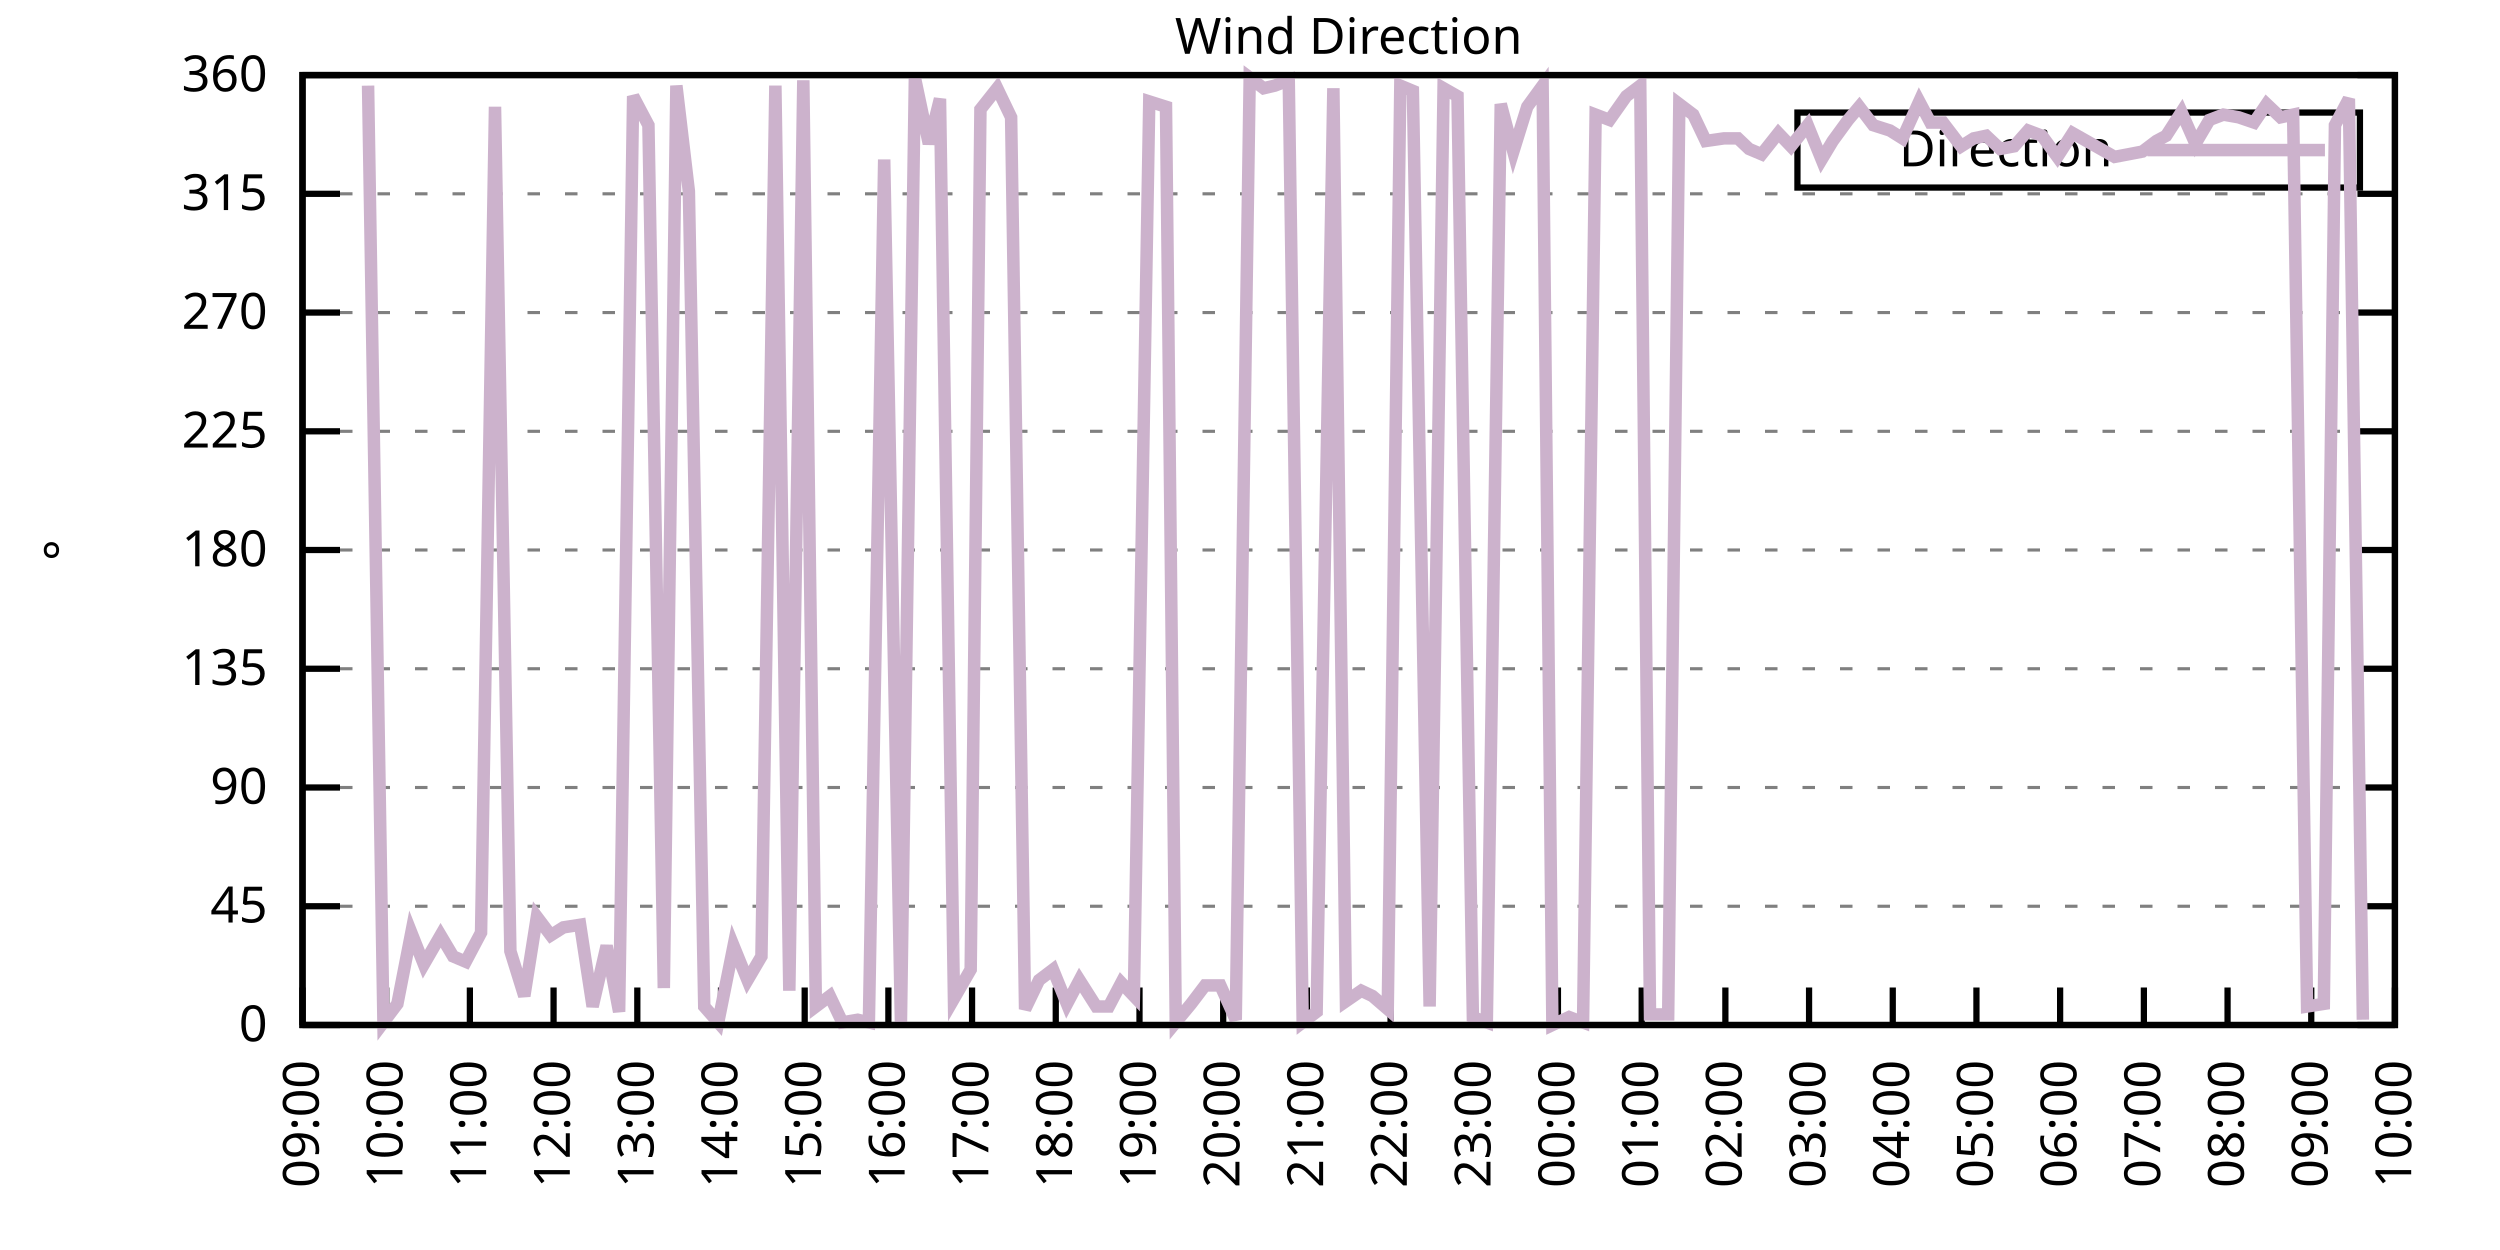
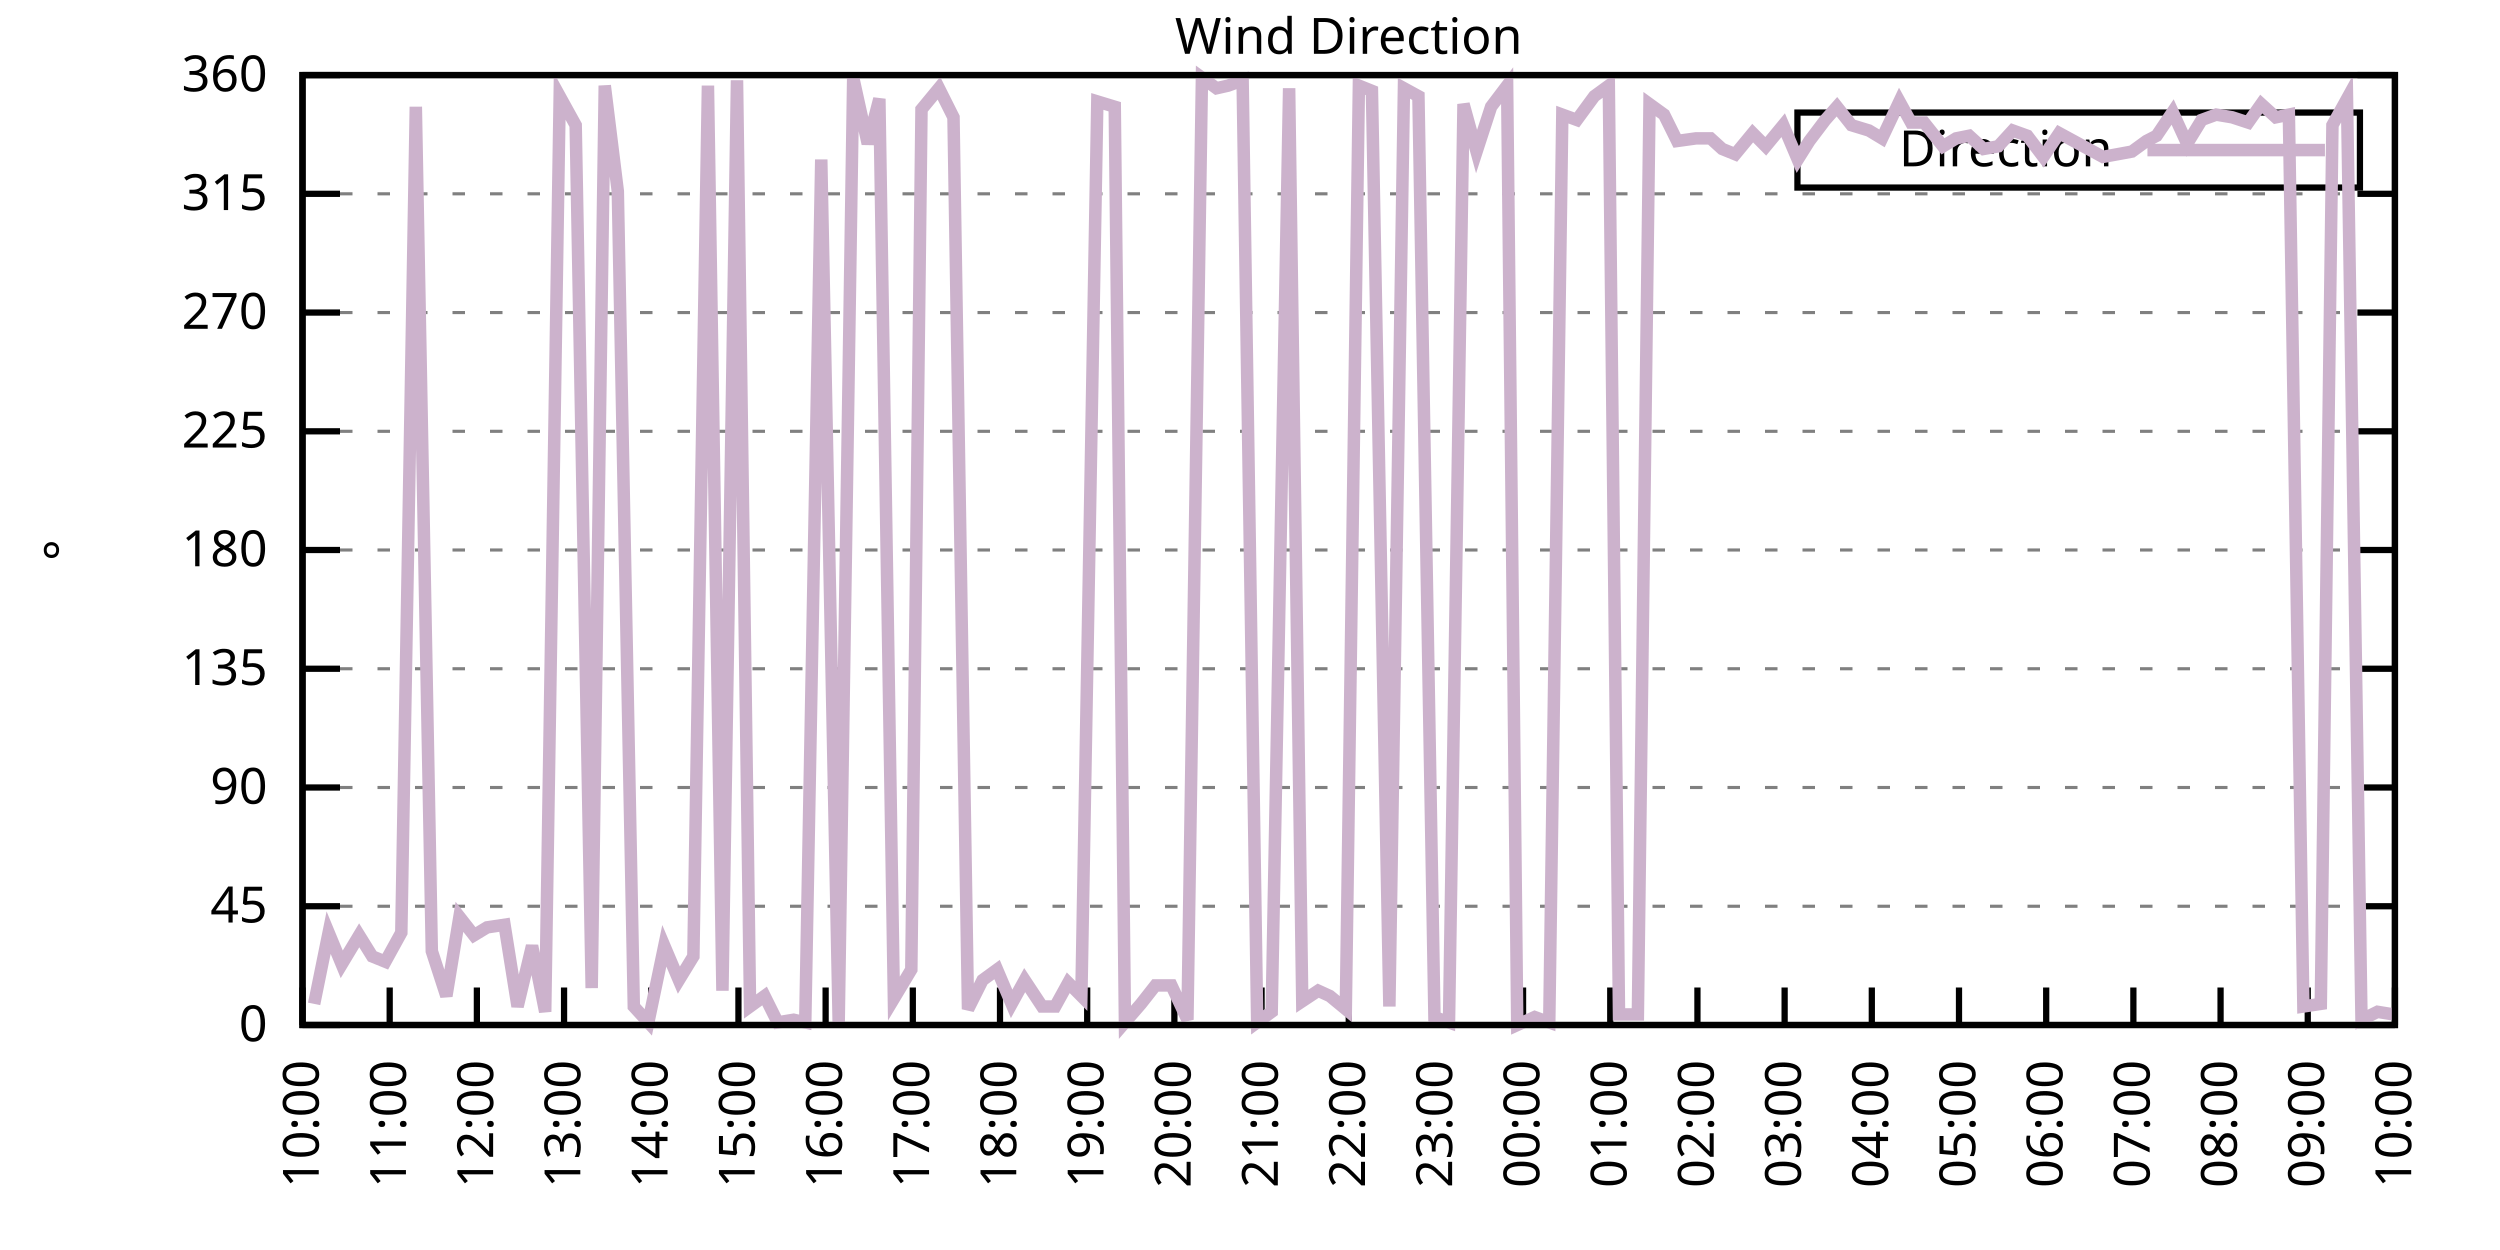
<svg xmlns="http://www.w3.org/2000/svg" xmlns:xlink="http://www.w3.org/1999/xlink" width="400" height="200" viewBox="0 0 400 200">
  <g id="gnuplot_canvas">
    <rect x="0" y="0" width="400" height="200" fill="none" />
    <defs>
      <circle id="gpDot" r="0.5" stroke-width="0.5" stroke="currentColor" />
      <path id="gpPt0" stroke-width="0.333" stroke="currentColor" d="M-1,0 h2 M0,-1 v2" />
      <path id="gpPt1" stroke-width="0.333" stroke="currentColor" d="M-1,-1 L1,1 M1,-1 L-1,1" />
      <path id="gpPt2" stroke-width="0.333" stroke="currentColor" d="M-1,0 L1,0 M0,-1 L0,1 M-1,-1 L1,1 M-1,1 L1,-1" />
      <rect id="gpPt3" stroke-width="0.333" stroke="currentColor" x="-1" y="-1" width="2" height="2" />
      <rect id="gpPt4" stroke-width="0.333" stroke="currentColor" fill="currentColor" x="-1" y="-1" width="2" height="2" />
      <circle id="gpPt5" stroke-width="0.333" stroke="currentColor" cx="0" cy="0" r="1" />
      <use xlink:href="#gpPt5" id="gpPt6" fill="currentColor" stroke="none" />
      <path id="gpPt7" stroke-width="0.333" stroke="currentColor" d="M0,-1.33 L-1.33,0.67 L1.33,0.67 z" />
      <use xlink:href="#gpPt7" id="gpPt8" fill="currentColor" stroke="none" />
      <use xlink:href="#gpPt7" id="gpPt9" stroke="currentColor" transform="rotate(180)" />
      <use xlink:href="#gpPt9" id="gpPt10" fill="currentColor" stroke="none" />
      <use xlink:href="#gpPt3" id="gpPt11" stroke="currentColor" transform="rotate(45)" />
      <use xlink:href="#gpPt11" id="gpPt12" fill="currentColor" stroke="none" />
      <path id="gpPt13" stroke-width="0.333" stroke="currentColor" d="M0,1.330 L1.265,0.411 L0.782,-1.067 L-0.782,-1.076 L-1.265,0.411 z" />
      <use xlink:href="#gpPt13" id="gpPt14" fill="currentColor" stroke="none" />
      <filter id="textbox" filterUnits="objectBoundingBox" x="0" y="0" height="1" width="1">
        <feFlood flood-color="white" flood-opacity="1" result="bgnd" />
        <feComposite in="SourceGraphic" in2="bgnd" operator="atop" />
      </filter>
      <filter id="greybox" filterUnits="objectBoundingBox" x="0" y="0" height="1" width="1">
        <feFlood flood-color="lightgrey" flood-opacity="1" result="grey" />
        <feComposite in="SourceGraphic" in2="grey" operator="atop" />
      </filter>
    </defs>
    <g fill="none" color="white" stroke="currentColor" stroke-width="1.00" stroke-linecap="butt" stroke-linejoin="miter">
</g>
    <g fill="none" color="black" stroke="currentColor" stroke-width="1.00" stroke-linecap="butt" stroke-linejoin="miter">
      <g stroke="none" shape-rendering="crispEdges">
        <polygon fill="rgb(255, 255, 255)" points="48.40,164.00 383.18,164.00 383.18,12.02 48.40,12.02 " />
      </g>
    </g>
    <g fill="none" color="black" stroke="currentColor" stroke-width="1.00" stroke-linecap="butt" stroke-linejoin="miter">
</g>
    <g fill="none" color="black" stroke="black" stroke-width="0.50" stroke-linecap="butt" stroke-linejoin="miter">
</g>
    <g fill="none" color="gray" stroke="currentColor" stroke-width="0.50" stroke-linecap="butt" stroke-linejoin="miter">
      <path stroke="gray" stroke-dasharray="2,4" class="gridline" d="M48.40,164.00 L383.19,164.00  " />
    </g>
    <g fill="none" color="gray" stroke="gray" stroke-width="1.00" stroke-linecap="butt" stroke-linejoin="miter">
</g>
    <g fill="none" color="black" stroke="currentColor" stroke-width="1.00" stroke-linecap="butt" stroke-linejoin="miter">
      <path stroke="black" d="M48.40,164.00 L54.40,164.00 M383.19,164.00 L377.19,164.00  " />
      <g transform="translate(42.80,166.60)" stroke="none" fill="black" font-family="Sans" font-size="8.00" text-anchor="end">
        <text>
          <tspan font-family="Sans"> 0</tspan>
        </text>
      </g>
    </g>
    <g fill="none" color="black" stroke="currentColor" stroke-width="1.00" stroke-linecap="butt" stroke-linejoin="miter">
</g>
    <g fill="none" color="black" stroke="black" stroke-width="0.50" stroke-linecap="butt" stroke-linejoin="miter">
</g>
    <g fill="none" color="gray" stroke="currentColor" stroke-width="0.50" stroke-linecap="butt" stroke-linejoin="miter">
      <path stroke="gray" stroke-dasharray="2,4" class="gridline" d="M48.40,145.00 L383.19,145.00  " />
    </g>
    <g fill="none" color="gray" stroke="gray" stroke-width="1.00" stroke-linecap="butt" stroke-linejoin="miter">
</g>
    <g fill="none" color="black" stroke="currentColor" stroke-width="1.00" stroke-linecap="butt" stroke-linejoin="miter">
      <path stroke="black" d="M48.40,145.00 L54.40,145.00 M383.19,145.00 L377.19,145.00  " />
      <g transform="translate(42.80,147.60)" stroke="none" fill="black" font-family="Sans" font-size="8.00" text-anchor="end">
        <text>
          <tspan font-family="Sans"> 45</tspan>
        </text>
      </g>
    </g>
    <g fill="none" color="black" stroke="currentColor" stroke-width="1.00" stroke-linecap="butt" stroke-linejoin="miter">
</g>
    <g fill="none" color="black" stroke="black" stroke-width="0.50" stroke-linecap="butt" stroke-linejoin="miter">
</g>
    <g fill="none" color="gray" stroke="currentColor" stroke-width="0.50" stroke-linecap="butt" stroke-linejoin="miter">
      <path stroke="gray" stroke-dasharray="2,4" class="gridline" d="M48.40,126.00 L383.19,126.00  " />
    </g>
    <g fill="none" color="gray" stroke="gray" stroke-width="1.00" stroke-linecap="butt" stroke-linejoin="miter">
</g>
    <g fill="none" color="black" stroke="currentColor" stroke-width="1.00" stroke-linecap="butt" stroke-linejoin="miter">
      <path stroke="black" d="M48.40,126.00 L54.40,126.00 M383.19,126.00 L377.19,126.00  " />
      <g transform="translate(42.80,128.60)" stroke="none" fill="black" font-family="Sans" font-size="8.00" text-anchor="end">
        <text>
          <tspan font-family="Sans"> 90</tspan>
        </text>
      </g>
    </g>
    <g fill="none" color="black" stroke="currentColor" stroke-width="1.00" stroke-linecap="butt" stroke-linejoin="miter">
</g>
    <g fill="none" color="black" stroke="black" stroke-width="0.50" stroke-linecap="butt" stroke-linejoin="miter">
</g>
    <g fill="none" color="gray" stroke="currentColor" stroke-width="0.50" stroke-linecap="butt" stroke-linejoin="miter">
      <path stroke="gray" stroke-dasharray="2,4" class="gridline" d="M48.40,107.00 L383.19,107.00  " />
    </g>
    <g fill="none" color="gray" stroke="gray" stroke-width="1.00" stroke-linecap="butt" stroke-linejoin="miter">
</g>
    <g fill="none" color="black" stroke="currentColor" stroke-width="1.00" stroke-linecap="butt" stroke-linejoin="miter">
      <path stroke="black" d="M48.40,107.00 L54.40,107.00 M383.19,107.00 L377.19,107.00  " />
      <g transform="translate(42.80,109.60)" stroke="none" fill="black" font-family="Sans" font-size="8.00" text-anchor="end">
        <text>
          <tspan font-family="Sans"> 135</tspan>
        </text>
      </g>
    </g>
    <g fill="none" color="black" stroke="currentColor" stroke-width="1.00" stroke-linecap="butt" stroke-linejoin="miter">
</g>
    <g fill="none" color="black" stroke="black" stroke-width="0.50" stroke-linecap="butt" stroke-linejoin="miter">
</g>
    <g fill="none" color="gray" stroke="currentColor" stroke-width="0.50" stroke-linecap="butt" stroke-linejoin="miter">
      <path stroke="gray" stroke-dasharray="2,4" class="gridline" d="M48.40,88.00 L383.19,88.00  " />
    </g>
    <g fill="none" color="gray" stroke="gray" stroke-width="1.00" stroke-linecap="butt" stroke-linejoin="miter">
</g>
    <g fill="none" color="black" stroke="currentColor" stroke-width="1.00" stroke-linecap="butt" stroke-linejoin="miter">
      <path stroke="black" d="M48.40,88.00 L54.40,88.00 M383.19,88.00 L377.19,88.00  " />
      <g transform="translate(42.80,90.60)" stroke="none" fill="black" font-family="Sans" font-size="8.00" text-anchor="end">
        <text>
          <tspan font-family="Sans"> 180</tspan>
        </text>
      </g>
    </g>
    <g fill="none" color="black" stroke="currentColor" stroke-width="1.00" stroke-linecap="butt" stroke-linejoin="miter">
</g>
    <g fill="none" color="black" stroke="black" stroke-width="0.50" stroke-linecap="butt" stroke-linejoin="miter">
</g>
    <g fill="none" color="gray" stroke="currentColor" stroke-width="0.50" stroke-linecap="butt" stroke-linejoin="miter">
      <path stroke="gray" stroke-dasharray="2,4" class="gridline" d="M48.40,69.01 L383.19,69.01  " />
    </g>
    <g fill="none" color="gray" stroke="gray" stroke-width="1.00" stroke-linecap="butt" stroke-linejoin="miter">
</g>
    <g fill="none" color="black" stroke="currentColor" stroke-width="1.00" stroke-linecap="butt" stroke-linejoin="miter">
      <path stroke="black" d="M48.40,69.01 L54.40,69.01 M383.19,69.01 L377.19,69.01  " />
      <g transform="translate(42.80,71.61)" stroke="none" fill="black" font-family="Sans" font-size="8.00" text-anchor="end">
        <text>
          <tspan font-family="Sans"> 225</tspan>
        </text>
      </g>
    </g>
    <g fill="none" color="black" stroke="currentColor" stroke-width="1.00" stroke-linecap="butt" stroke-linejoin="miter">
</g>
    <g fill="none" color="black" stroke="black" stroke-width="0.50" stroke-linecap="butt" stroke-linejoin="miter">
</g>
    <g fill="none" color="gray" stroke="currentColor" stroke-width="0.50" stroke-linecap="butt" stroke-linejoin="miter">
      <path stroke="gray" stroke-dasharray="2,4" class="gridline" d="M48.40,50.01 L383.19,50.01  " />
    </g>
    <g fill="none" color="gray" stroke="gray" stroke-width="1.00" stroke-linecap="butt" stroke-linejoin="miter">
</g>
    <g fill="none" color="black" stroke="currentColor" stroke-width="1.00" stroke-linecap="butt" stroke-linejoin="miter">
      <path stroke="black" d="M48.40,50.01 L54.40,50.01 M383.19,50.01 L377.19,50.01  " />
      <g transform="translate(42.80,52.61)" stroke="none" fill="black" font-family="Sans" font-size="8.00" text-anchor="end">
        <text>
          <tspan font-family="Sans"> 270</tspan>
        </text>
      </g>
    </g>
    <g fill="none" color="black" stroke="currentColor" stroke-width="1.00" stroke-linecap="butt" stroke-linejoin="miter">
</g>
    <g fill="none" color="black" stroke="black" stroke-width="0.50" stroke-linecap="butt" stroke-linejoin="miter">
</g>
    <g fill="none" color="gray" stroke="currentColor" stroke-width="0.50" stroke-linecap="butt" stroke-linejoin="miter">
      <path stroke="gray" stroke-dasharray="2,4" class="gridline" d="M48.40,31.01 L383.19,31.01  " />
    </g>
    <g fill="none" color="gray" stroke="gray" stroke-width="1.00" stroke-linecap="butt" stroke-linejoin="miter">
</g>
    <g fill="none" color="black" stroke="currentColor" stroke-width="1.00" stroke-linecap="butt" stroke-linejoin="miter">
      <path stroke="black" d="M48.40,31.01 L54.40,31.01 M383.19,31.01 L377.19,31.01  " />
      <g transform="translate(42.80,33.61)" stroke="none" fill="black" font-family="Sans" font-size="8.00" text-anchor="end">
        <text>
          <tspan font-family="Sans"> 315</tspan>
        </text>
      </g>
    </g>
    <g fill="none" color="black" stroke="currentColor" stroke-width="1.00" stroke-linecap="butt" stroke-linejoin="miter">
</g>
    <g fill="none" color="black" stroke="black" stroke-width="0.50" stroke-linecap="butt" stroke-linejoin="miter">
</g>
    <g fill="none" color="gray" stroke="currentColor" stroke-width="0.50" stroke-linecap="butt" stroke-linejoin="miter">
      <path stroke="gray" stroke-dasharray="2,4" class="gridline" d="M48.40,12.01 L383.19,12.01  " />
    </g>
    <g fill="none" color="gray" stroke="gray" stroke-width="1.00" stroke-linecap="butt" stroke-linejoin="miter">
</g>
    <g fill="none" color="black" stroke="currentColor" stroke-width="1.00" stroke-linecap="butt" stroke-linejoin="miter">
      <path stroke="black" d="M48.40,12.01 L54.40,12.01 M383.19,12.01 L377.19,12.01  " />
      <g transform="translate(42.80,14.61)" stroke="none" fill="black" font-family="Sans" font-size="8.00" text-anchor="end">
        <text>
          <tspan font-family="Sans"> 360</tspan>
        </text>
      </g>
    </g>
    <g fill="none" color="black" stroke="currentColor" stroke-width="1.00" stroke-linecap="butt" stroke-linejoin="miter">
      <path stroke="black" d="M48.40,164.00 L48.40,158.00  " />
      <g transform="translate(51.00,169.60) rotate(270.00)" stroke="none" fill="black" font-family="Sans" font-size="8.00" text-anchor="end">
        <text>
-           <tspan font-family="Sans">09:00</tspan>
-         </text>
-       </g>
-     </g>
-     <g fill="none" color="black" stroke="currentColor" stroke-width="1.00" stroke-linecap="butt" stroke-linejoin="miter">
-       <path stroke="black" d="M61.79,164.00 L61.79,158.00  " />
-       <g transform="translate(64.39,169.60) rotate(270.00)" stroke="none" fill="black" font-family="Sans" font-size="8.00" text-anchor="end">
-         <text>
          <tspan font-family="Sans">10:00</tspan>
        </text>
      </g>
    </g>
    <g fill="none" color="black" stroke="currentColor" stroke-width="1.00" stroke-linecap="butt" stroke-linejoin="miter">
-       <path stroke="black" d="M75.18,164.00 L75.18,158.00  " />
-       <g transform="translate(77.78,169.60) rotate(270.00)" stroke="none" fill="black" font-family="Sans" font-size="8.00" text-anchor="end">
+       <path stroke="black" d="M62.35,164.00 L62.35,158.00  " />
+       <g transform="translate(64.95,169.60) rotate(270.00)" stroke="none" fill="black" font-family="Sans" font-size="8.00" text-anchor="end">
        <text>
          <tspan font-family="Sans">11:00</tspan>
        </text>
      </g>
    </g>
    <g fill="none" color="black" stroke="currentColor" stroke-width="1.00" stroke-linecap="butt" stroke-linejoin="miter">
-       <path stroke="black" d="M88.57,164.00 L88.57,158.00  " />
-       <g transform="translate(91.17,169.60) rotate(270.00)" stroke="none" fill="black" font-family="Sans" font-size="8.00" text-anchor="end">
+       <path stroke="black" d="M76.30,164.00 L76.30,158.00  " />
+       <g transform="translate(78.90,169.60) rotate(270.00)" stroke="none" fill="black" font-family="Sans" font-size="8.00" text-anchor="end">
        <text>
          <tspan font-family="Sans">12:00</tspan>
        </text>
      </g>
    </g>
    <g fill="none" color="black" stroke="currentColor" stroke-width="1.00" stroke-linecap="butt" stroke-linejoin="miter">
-       <path stroke="black" d="M101.97,164.00 L101.97,158.00  " />
-       <g transform="translate(104.57,169.60) rotate(270.00)" stroke="none" fill="black" font-family="Sans" font-size="8.00" text-anchor="end">
+       <path stroke="black" d="M90.25,164.00 L90.25,158.00  " />
+       <g transform="translate(92.85,169.60) rotate(270.00)" stroke="none" fill="black" font-family="Sans" font-size="8.00" text-anchor="end">
        <text>
          <tspan font-family="Sans">13:00</tspan>
        </text>
      </g>
    </g>
    <g fill="none" color="black" stroke="currentColor" stroke-width="1.00" stroke-linecap="butt" stroke-linejoin="miter">
-       <path stroke="black" d="M115.36,164.00 L115.36,158.00  " />
-       <g transform="translate(117.96,169.60) rotate(270.00)" stroke="none" fill="black" font-family="Sans" font-size="8.00" text-anchor="end">
+       <path stroke="black" d="M104.20,164.00 L104.20,158.00  " />
+       <g transform="translate(106.80,169.60) rotate(270.00)" stroke="none" fill="black" font-family="Sans" font-size="8.00" text-anchor="end">
        <text>
          <tspan font-family="Sans">14:00</tspan>
        </text>
      </g>
    </g>
    <g fill="none" color="black" stroke="currentColor" stroke-width="1.00" stroke-linecap="butt" stroke-linejoin="miter">
-       <path stroke="black" d="M128.75,164.00 L128.75,158.00  " />
-       <g transform="translate(131.35,169.60) rotate(270.00)" stroke="none" fill="black" font-family="Sans" font-size="8.00" text-anchor="end">
+       <path stroke="black" d="M118.15,164.00 L118.15,158.00  " />
+       <g transform="translate(120.75,169.60) rotate(270.00)" stroke="none" fill="black" font-family="Sans" font-size="8.00" text-anchor="end">
        <text>
          <tspan font-family="Sans">15:00</tspan>
        </text>
      </g>
    </g>
    <g fill="none" color="black" stroke="currentColor" stroke-width="1.00" stroke-linecap="butt" stroke-linejoin="miter">
-       <path stroke="black" d="M142.14,164.00 L142.14,158.00  " />
-       <g transform="translate(144.74,169.60) rotate(270.00)" stroke="none" fill="black" font-family="Sans" font-size="8.00" text-anchor="end">
+       <path stroke="black" d="M132.10,164.00 L132.10,158.00  " />
+       <g transform="translate(134.70,169.60) rotate(270.00)" stroke="none" fill="black" font-family="Sans" font-size="8.00" text-anchor="end">
        <text>
          <tspan font-family="Sans">16:00</tspan>
        </text>
      </g>
    </g>
    <g fill="none" color="black" stroke="currentColor" stroke-width="1.00" stroke-linecap="butt" stroke-linejoin="miter">
-       <path stroke="black" d="M155.53,164.00 L155.53,158.00  " />
-       <g transform="translate(158.13,169.60) rotate(270.00)" stroke="none" fill="black" font-family="Sans" font-size="8.00" text-anchor="end">
+       <path stroke="black" d="M146.05,164.00 L146.05,158.00  " />
+       <g transform="translate(148.65,169.60) rotate(270.00)" stroke="none" fill="black" font-family="Sans" font-size="8.00" text-anchor="end">
        <text>
          <tspan font-family="Sans">17:00</tspan>
        </text>
      </g>
    </g>
    <g fill="none" color="black" stroke="currentColor" stroke-width="1.00" stroke-linecap="butt" stroke-linejoin="miter">
-       <path stroke="black" d="M168.92,164.00 L168.92,158.00  " />
-       <g transform="translate(171.52,169.60) rotate(270.00)" stroke="none" fill="black" font-family="Sans" font-size="8.00" text-anchor="end">
+       <path stroke="black" d="M160.00,164.00 L160.00,158.00  " />
+       <g transform="translate(162.60,169.60) rotate(270.00)" stroke="none" fill="black" font-family="Sans" font-size="8.00" text-anchor="end">
        <text>
          <tspan font-family="Sans">18:00</tspan>
        </text>
      </g>
    </g>
    <g fill="none" color="black" stroke="currentColor" stroke-width="1.00" stroke-linecap="butt" stroke-linejoin="miter">
-       <path stroke="black" d="M182.32,164.00 L182.32,158.00  " />
-       <g transform="translate(184.92,169.60) rotate(270.00)" stroke="none" fill="black" font-family="Sans" font-size="8.00" text-anchor="end">
+       <path stroke="black" d="M173.95,164.00 L173.95,158.00  " />
+       <g transform="translate(176.55,169.60) rotate(270.00)" stroke="none" fill="black" font-family="Sans" font-size="8.00" text-anchor="end">
        <text>
          <tspan font-family="Sans">19:00</tspan>
        </text>
      </g>
    </g>
    <g fill="none" color="black" stroke="currentColor" stroke-width="1.00" stroke-linecap="butt" stroke-linejoin="miter">
-       <path stroke="black" d="M195.71,164.00 L195.71,158.00  " />
-       <g transform="translate(198.31,169.60) rotate(270.00)" stroke="none" fill="black" font-family="Sans" font-size="8.00" text-anchor="end">
+       <path stroke="black" d="M187.90,164.00 L187.90,158.00  " />
+       <g transform="translate(190.50,169.60) rotate(270.00)" stroke="none" fill="black" font-family="Sans" font-size="8.00" text-anchor="end">
        <text>
          <tspan font-family="Sans">20:00</tspan>
        </text>
      </g>
    </g>
    <g fill="none" color="black" stroke="currentColor" stroke-width="1.00" stroke-linecap="butt" stroke-linejoin="miter">
-       <path stroke="black" d="M209.10,164.00 L209.10,158.00  " />
-       <g transform="translate(211.70,169.60) rotate(270.00)" stroke="none" fill="black" font-family="Sans" font-size="8.00" text-anchor="end">
+       <path stroke="black" d="M201.85,164.00 L201.85,158.00  " />
+       <g transform="translate(204.45,169.60) rotate(270.00)" stroke="none" fill="black" font-family="Sans" font-size="8.00" text-anchor="end">
        <text>
          <tspan font-family="Sans">21:00</tspan>
        </text>
      </g>
    </g>
    <g fill="none" color="black" stroke="currentColor" stroke-width="1.00" stroke-linecap="butt" stroke-linejoin="miter">
-       <path stroke="black" d="M222.49,164.00 L222.49,158.00  " />
-       <g transform="translate(225.09,169.60) rotate(270.00)" stroke="none" fill="black" font-family="Sans" font-size="8.00" text-anchor="end">
+       <path stroke="black" d="M215.80,164.00 L215.80,158.00  " />
+       <g transform="translate(218.40,169.60) rotate(270.00)" stroke="none" fill="black" font-family="Sans" font-size="8.00" text-anchor="end">
        <text>
          <tspan font-family="Sans">22:00</tspan>
        </text>
      </g>
    </g>
    <g fill="none" color="black" stroke="currentColor" stroke-width="1.00" stroke-linecap="butt" stroke-linejoin="miter">
-       <path stroke="black" d="M235.88,164.00 L235.88,158.00  " />
-       <g transform="translate(238.48,169.60) rotate(270.00)" stroke="none" fill="black" font-family="Sans" font-size="8.00" text-anchor="end">
+       <path stroke="black" d="M229.74,164.00 L229.74,158.00  " />
+       <g transform="translate(232.34,169.60) rotate(270.00)" stroke="none" fill="black" font-family="Sans" font-size="8.00" text-anchor="end">
        <text>
          <tspan font-family="Sans">23:00</tspan>
        </text>
      </g>
    </g>
    <g fill="none" color="black" stroke="currentColor" stroke-width="1.00" stroke-linecap="butt" stroke-linejoin="miter">
-       <path stroke="black" d="M249.27,164.00 L249.27,158.00  " />
-       <g transform="translate(251.87,169.60) rotate(270.00)" stroke="none" fill="black" font-family="Sans" font-size="8.00" text-anchor="end">
+       <path stroke="black" d="M243.69,164.00 L243.69,158.00  " />
+       <g transform="translate(246.29,169.60) rotate(270.00)" stroke="none" fill="black" font-family="Sans" font-size="8.00" text-anchor="end">
        <text>
          <tspan font-family="Sans">00:00</tspan>
        </text>
      </g>
    </g>
    <g fill="none" color="black" stroke="currentColor" stroke-width="1.00" stroke-linecap="butt" stroke-linejoin="miter">
-       <path stroke="black" d="M262.67,164.00 L262.67,158.00  " />
-       <g transform="translate(265.27,169.60) rotate(270.00)" stroke="none" fill="black" font-family="Sans" font-size="8.00" text-anchor="end">
+       <path stroke="black" d="M257.64,164.00 L257.64,158.00  " />
+       <g transform="translate(260.24,169.60) rotate(270.00)" stroke="none" fill="black" font-family="Sans" font-size="8.00" text-anchor="end">
        <text>
          <tspan font-family="Sans">01:00</tspan>
        </text>
      </g>
    </g>
    <g fill="none" color="black" stroke="currentColor" stroke-width="1.00" stroke-linecap="butt" stroke-linejoin="miter">
-       <path stroke="black" d="M276.06,164.00 L276.06,158.00  " />
-       <g transform="translate(278.66,169.60) rotate(270.00)" stroke="none" fill="black" font-family="Sans" font-size="8.00" text-anchor="end">
+       <path stroke="black" d="M271.59,164.00 L271.59,158.00  " />
+       <g transform="translate(274.19,169.60) rotate(270.00)" stroke="none" fill="black" font-family="Sans" font-size="8.00" text-anchor="end">
        <text>
          <tspan font-family="Sans">02:00</tspan>
        </text>
      </g>
    </g>
    <g fill="none" color="black" stroke="currentColor" stroke-width="1.00" stroke-linecap="butt" stroke-linejoin="miter">
-       <path stroke="black" d="M289.45,164.00 L289.45,158.00  " />
-       <g transform="translate(292.05,169.60) rotate(270.00)" stroke="none" fill="black" font-family="Sans" font-size="8.00" text-anchor="end">
+       <path stroke="black" d="M285.54,164.00 L285.54,158.00  " />
+       <g transform="translate(288.14,169.60) rotate(270.00)" stroke="none" fill="black" font-family="Sans" font-size="8.00" text-anchor="end">
        <text>
          <tspan font-family="Sans">03:00</tspan>
        </text>
      </g>
    </g>
    <g fill="none" color="black" stroke="currentColor" stroke-width="1.00" stroke-linecap="butt" stroke-linejoin="miter">
-       <path stroke="black" d="M302.84,164.00 L302.84,158.00  " />
-       <g transform="translate(305.44,169.60) rotate(270.00)" stroke="none" fill="black" font-family="Sans" font-size="8.00" text-anchor="end">
+       <path stroke="black" d="M299.49,164.00 L299.49,158.00  " />
+       <g transform="translate(302.09,169.60) rotate(270.00)" stroke="none" fill="black" font-family="Sans" font-size="8.00" text-anchor="end">
        <text>
          <tspan font-family="Sans">04:00</tspan>
        </text>
      </g>
    </g>
    <g fill="none" color="black" stroke="currentColor" stroke-width="1.00" stroke-linecap="butt" stroke-linejoin="miter">
-       <path stroke="black" d="M316.23,164.00 L316.23,158.00  " />
-       <g transform="translate(318.83,169.60) rotate(270.00)" stroke="none" fill="black" font-family="Sans" font-size="8.00" text-anchor="end">
+       <path stroke="black" d="M313.44,164.00 L313.44,158.00  " />
+       <g transform="translate(316.04,169.60) rotate(270.00)" stroke="none" fill="black" font-family="Sans" font-size="8.00" text-anchor="end">
        <text>
          <tspan font-family="Sans">05:00</tspan>
        </text>
      </g>
    </g>
    <g fill="none" color="black" stroke="currentColor" stroke-width="1.00" stroke-linecap="butt" stroke-linejoin="miter">
-       <path stroke="black" d="M329.62,164.00 L329.62,158.00  " />
-       <g transform="translate(332.22,169.60) rotate(270.00)" stroke="none" fill="black" font-family="Sans" font-size="8.00" text-anchor="end">
+       <path stroke="black" d="M327.39,164.00 L327.39,158.00  " />
+       <g transform="translate(329.99,169.60) rotate(270.00)" stroke="none" fill="black" font-family="Sans" font-size="8.00" text-anchor="end">
        <text>
          <tspan font-family="Sans">06:00</tspan>
        </text>
      </g>
    </g>
    <g fill="none" color="black" stroke="currentColor" stroke-width="1.00" stroke-linecap="butt" stroke-linejoin="miter">
-       <path stroke="black" d="M343.02,164.00 L343.02,158.00  " />
-       <g transform="translate(345.62,169.60) rotate(270.00)" stroke="none" fill="black" font-family="Sans" font-size="8.00" text-anchor="end">
+       <path stroke="black" d="M341.34,164.00 L341.34,158.00  " />
+       <g transform="translate(343.94,169.60) rotate(270.00)" stroke="none" fill="black" font-family="Sans" font-size="8.00" text-anchor="end">
        <text>
          <tspan font-family="Sans">07:00</tspan>
        </text>
      </g>
    </g>
    <g fill="none" color="black" stroke="currentColor" stroke-width="1.00" stroke-linecap="butt" stroke-linejoin="miter">
-       <path stroke="black" d="M356.41,164.00 L356.41,158.00  " />
-       <g transform="translate(359.01,169.60) rotate(270.00)" stroke="none" fill="black" font-family="Sans" font-size="8.00" text-anchor="end">
+       <path stroke="black" d="M355.29,164.00 L355.29,158.00  " />
+       <g transform="translate(357.89,169.60) rotate(270.00)" stroke="none" fill="black" font-family="Sans" font-size="8.00" text-anchor="end">
        <text>
          <tspan font-family="Sans">08:00</tspan>
        </text>
      </g>
    </g>
    <g fill="none" color="black" stroke="currentColor" stroke-width="1.00" stroke-linecap="butt" stroke-linejoin="miter">
-       <path stroke="black" d="M369.80,164.00 L369.80,158.00  " />
-       <g transform="translate(372.40,169.60) rotate(270.00)" stroke="none" fill="black" font-family="Sans" font-size="8.00" text-anchor="end">
+       <path stroke="black" d="M369.24,164.00 L369.24,158.00  " />
+       <g transform="translate(371.84,169.60) rotate(270.00)" stroke="none" fill="black" font-family="Sans" font-size="8.00" text-anchor="end">
        <text>
          <tspan font-family="Sans">09:00</tspan>
        </text>
      </g>
    </g>
    <g fill="none" color="black" stroke="currentColor" stroke-width="1.00" stroke-linecap="butt" stroke-linejoin="miter">
      <path stroke="black" d="M383.19,164.00 L383.19,158.00  " />
      <g transform="translate(385.79,169.60) rotate(270.00)" stroke="none" fill="black" font-family="Sans" font-size="8.00" text-anchor="end">
        <text>
          <tspan font-family="Sans">10:00</tspan>
        </text>
      </g>
    </g>
    <g fill="none" color="black" stroke="currentColor" stroke-width="1.00" stroke-linecap="butt" stroke-linejoin="miter">
</g>
    <g fill="none" color="black" stroke="currentColor" stroke-width="1.00" stroke-linecap="butt" stroke-linejoin="miter">
      <path stroke="black" d="M48.40,12.01 L48.40,164.00 L383.19,164.00 L383.19,12.01 L48.40,12.01 Z  " />
    </g>
    <g fill="none" color="black" stroke="currentColor" stroke-width="1.00" stroke-linecap="butt" stroke-linejoin="miter">
</g>
    <g fill="none" color="black" stroke="currentColor" stroke-width="1.00" stroke-linecap="butt" stroke-linejoin="miter">
      <path stroke="black" d="M287.59,30.01 L287.59,18.01 L377.59,18.01 L377.59,30.01 L287.59,30.01 Z  " />
    </g>
    <g id="Wind_direction_plot_1">
      <g fill="none" color="white" stroke="black" stroke-width="2.00" stroke-linecap="butt" stroke-linejoin="miter">
</g>
      <g fill="none" color="black" stroke="currentColor" stroke-width="2.00" stroke-linecap="butt" stroke-linejoin="miter">
        <g transform="translate(337.99,26.61)" stroke="none" fill="black" font-family="Sans" font-size="8.00" text-anchor="end">
          <text>
            <tspan font-family="Sans">Direction</tspan>
          </text>
        </g>
      </g>
      <g fill="none" color="black" stroke="currentColor" stroke-width="2.00" stroke-linecap="butt" stroke-linejoin="miter">
-         <path stroke="rgb(204, 178, 204)" d="M343.59,24.01 L371.99,24.01 M58.89,13.70 L61.35,163.58 L63.58,160.62 L65.81,149.22 L67.82,154.29 L70.50,149.65   L72.50,153.02 L74.51,153.87 L76.97,149.22 L79.20,17.08 L81.66,152.18 L83.89,159.36 L85.90,146.69 L88.13,149.65   L90.14,148.38 L92.82,147.96 L94.82,161.04 L97.06,151.33 L99.06,161.89 L101.30,15.39 L103.75,20.03 L106.21,158.09   L108.22,13.70 L110.22,30.59 L112.68,161.04 L114.91,163.58 L117.37,151.33 L119.60,156.82 L121.83,153.02 L124.06,13.70   L126.29,158.51 L128.53,12.85 L130.54,161.04 L132.77,159.36 L134.78,163.58 L137.23,163.16 L139.02,163.58 L141.47,25.52   L144.15,163.58 L146.38,12.43 L148.61,22.99 L150.40,15.81 L152.63,159.78 L155.31,155.13 L156.87,17.50 L159.55,14.12   L161.78,18.77 L164.01,161.47 L166.25,156.82 L168.48,155.13 L170.71,160.62 L172.72,156.82 L175.40,161.04 L177.41,161.04   L179.41,157.24 L181.42,159.36 L183.88,16.23 L186.56,17.08 L188.12,163.58 L190.57,160.62 L192.81,157.67 L195.26,157.67   L197.72,163.16 L199.95,12.43 L202.18,14.12 L203.97,13.70 L206.20,12.85 L208.43,163.58 L210.66,161.89 L213.34,14.12   L215.35,160.20 L217.80,158.51 L219.59,159.36 L222.04,161.47 L224.05,13.70 L226.06,14.54 L228.74,161.04 L230.97,14.12   L233.20,15.39 L235.66,162.73 L237.89,163.58 L240.12,16.65 L242.13,24.25 L244.36,17.08 L246.82,13.70 L248.38,164.00   L251.06,162.73 L253.29,163.58 L255.30,18.34 L257.53,19.19 L260.21,15.39 L262.44,13.70 L264.00,162.31 L266.91,162.31   L268.69,16.65 L270.92,18.34 L272.93,22.56 L275.83,22.14 L278.07,22.14 L279.85,23.83 L281.86,24.68 L284.54,21.30   L286.55,23.41 L289.23,20.03 L291.46,25.52 L293.24,22.56 L295.70,19.19 L297.48,17.08 L299.72,20.03 L302.39,20.88   L304.40,22.14 L307.08,16.23 L308.87,19.61 L310.88,19.61 L313.78,23.41 L315.79,22.14 L317.79,21.72 L320.03,23.83   L322.26,23.41 L324.49,20.88 L326.72,21.72 L329.18,25.10 L331.63,21.30 L336.10,23.83 L338.33,25.10 L340.56,24.68   L342.79,24.25 L345.02,22.56 L346.59,21.72 L349.04,17.92 L351.27,22.99 L353.51,19.19 L355.74,18.34 L358.19,18.77   L360.65,19.61 L362.66,16.65 L364.89,18.77 L366.90,18.34 L369.13,161.04 L371.81,160.62 L373.59,20.03 L375.82,15.81   L378.06,163.16  " />
+         <path stroke="rgb(204, 178, 204)" d="M343.59,24.01 L371.99,24.01 M50.26,160.62 L52.58,149.22 L54.68,154.29 L57.47,149.65 L59.56,153.02 L61.65,153.87   L64.21,149.22 L66.53,17.08 L69.09,152.18 L71.42,159.36 L73.51,146.69 L75.83,149.65 L77.93,148.38 L80.72,147.96   L82.81,161.04 L85.13,151.33 L87.23,161.89 L89.55,15.39 L92.11,20.03 L94.67,158.09 L96.76,13.70 L98.85,30.59   L101.41,161.04 L103.73,163.58 L106.29,151.33 L108.62,156.82 L110.94,153.02 L113.27,13.70 L115.59,158.51 L117.92,12.85   L120.01,161.04 L122.33,159.36 L124.43,163.58 L126.98,163.16 L128.84,163.58 L131.40,25.52 L134.19,163.58 L136.51,12.43   L138.84,22.99 L140.70,15.81 L143.02,159.78 L145.81,155.13 L147.44,17.50 L150.23,14.12 L152.56,18.77 L154.88,161.47   L157.21,156.82 L159.53,155.13 L161.86,160.62 L163.95,156.82 L166.74,161.04 L168.83,161.04 L170.92,157.24 L173.02,159.36   L175.57,16.23 L178.36,17.08 L179.99,163.58 L182.55,160.62 L184.87,157.67 L187.43,157.67 L189.99,163.16 L192.31,12.43   L194.64,14.12 L196.50,13.70 L198.82,12.85 L201.15,163.58 L203.47,161.89 L206.26,14.12 L208.36,160.20 L210.91,158.51   L212.77,159.36 L215.33,161.47 L217.42,13.70 L219.51,14.54 L222.30,161.04 L224.63,14.12 L226.95,15.39 L229.51,162.73   L231.84,163.58 L234.16,16.65 L236.25,24.25 L238.58,17.08 L241.14,13.70 L242.76,164.00 L245.55,162.73 L247.88,163.58   L249.97,18.34 L252.30,19.19 L255.09,15.39 L257.41,13.70 L259.04,162.31 L262.06,162.31 L263.92,16.65 L266.25,18.34   L268.34,22.56 L271.36,22.14 L273.69,22.14 L275.55,23.83 L277.64,24.68 L280.43,21.30 L282.52,23.41 L285.31,20.03   L287.64,25.52 L289.50,22.56 L292.05,19.19 L293.91,17.08 L296.24,20.03 L299.03,20.88 L301.12,22.14 L303.91,16.23   L305.77,19.61 L307.86,19.61 L310.88,23.41 L312.98,22.14 L315.07,21.72 L317.39,23.83 L319.72,23.41 L322.04,20.88   L324.37,21.72 L326.93,25.10 L329.48,21.30 L334.13,23.83 L336.46,25.10 L338.78,24.68 L341.11,24.25 L343.43,22.56   L345.06,21.72 L347.62,17.92 L349.94,22.99 L352.27,19.19 L354.59,18.34 L357.15,18.77 L359.71,19.61 L361.80,16.65   L364.13,18.77 L366.22,18.34 L368.54,161.04 L371.33,160.62 L373.19,20.03 L375.52,15.81 L377.84,163.16 L380.40,161.89   L382.96,162.31  " />
      </g>
    </g>
    <g fill="none" color="black" stroke="currentColor" stroke-width="2.00" stroke-linecap="butt" stroke-linejoin="miter">
</g>
    <g fill="none" color="black" stroke="black" stroke-width="1.00" stroke-linecap="butt" stroke-linejoin="miter">
</g>
    <g fill="none" color="black" stroke="currentColor" stroke-width="1.00" stroke-linecap="butt" stroke-linejoin="miter">
      <path stroke="black" d="M48.40,12.01 L48.40,164.00 L383.19,164.00 L383.19,12.01 L48.40,12.01 Z  " />
      <g transform="translate(12.80,88.01) rotate(270.00)" stroke="none" fill="black" font-family="Sans" font-size="8.00" text-anchor="middle">
        <text>
          <tspan font-family="Sans">°</tspan>
        </text>
      </g>
    </g>
    <g fill="none" color="black" stroke="currentColor" stroke-width="1.00" stroke-linecap="butt" stroke-linejoin="miter">
</g>
    <g fill="none" color="black" stroke="currentColor" stroke-width="1.00" stroke-linecap="butt" stroke-linejoin="miter">
      <g transform="translate(215.79,8.61)" stroke="none" fill="black" font-family="Sans" font-size="8.00" text-anchor="middle">
        <text>
          <tspan font-family="Sans">Wind Direction</tspan>
        </text>
      </g>
    </g>
    <g fill="none" color="black" stroke="currentColor" stroke-width="1.00" stroke-linecap="butt" stroke-linejoin="miter">
</g>
  </g>
</svg>
